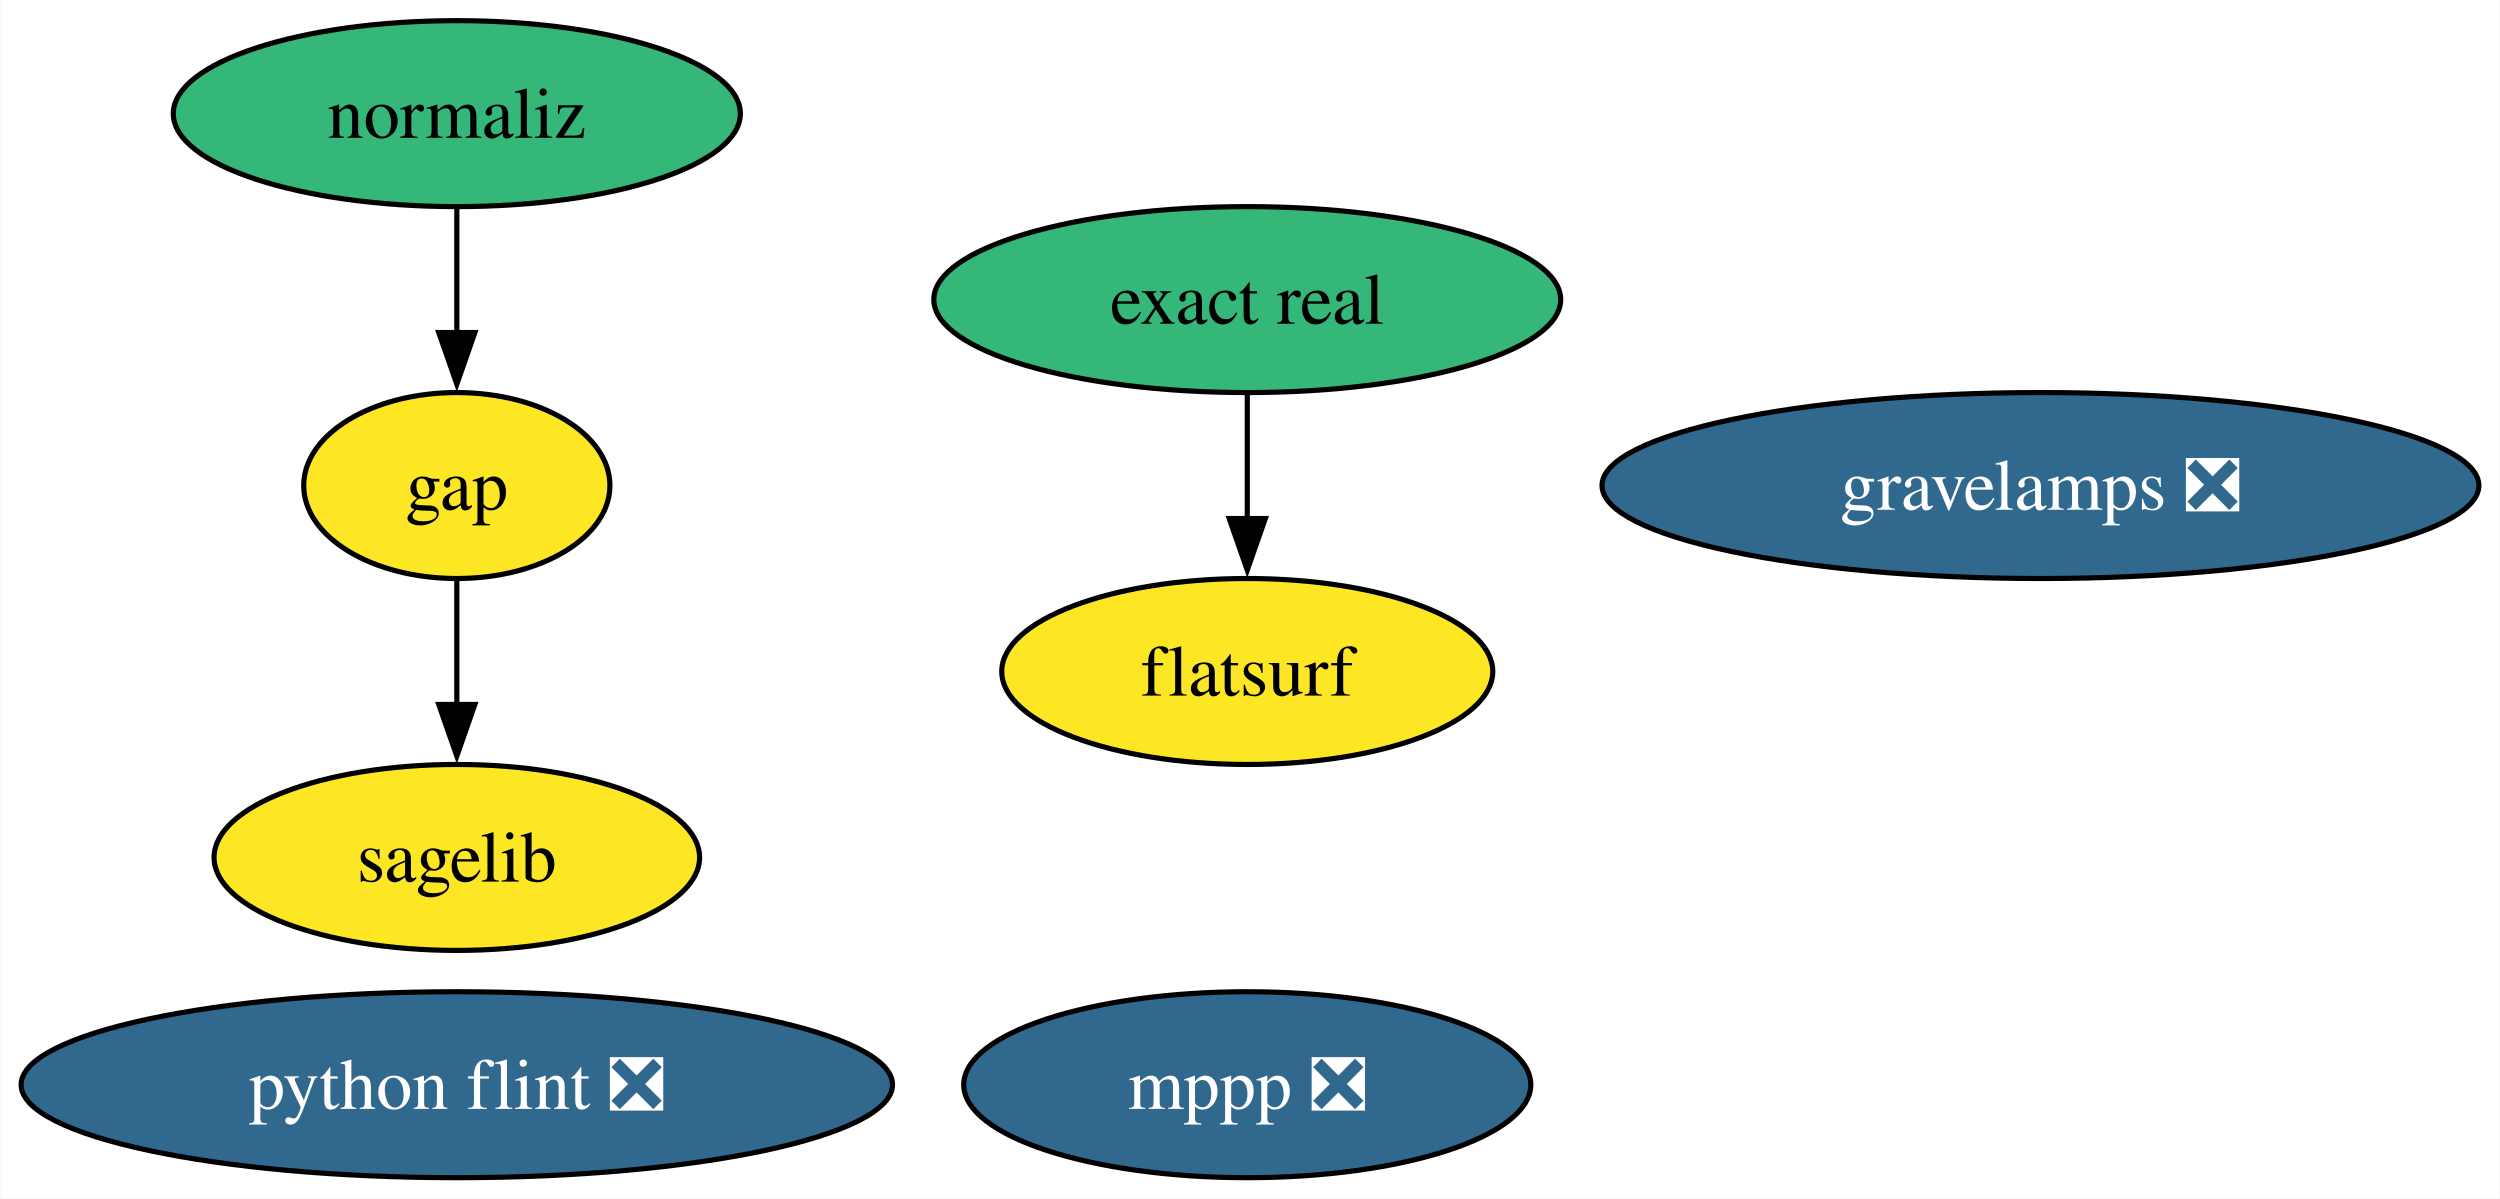
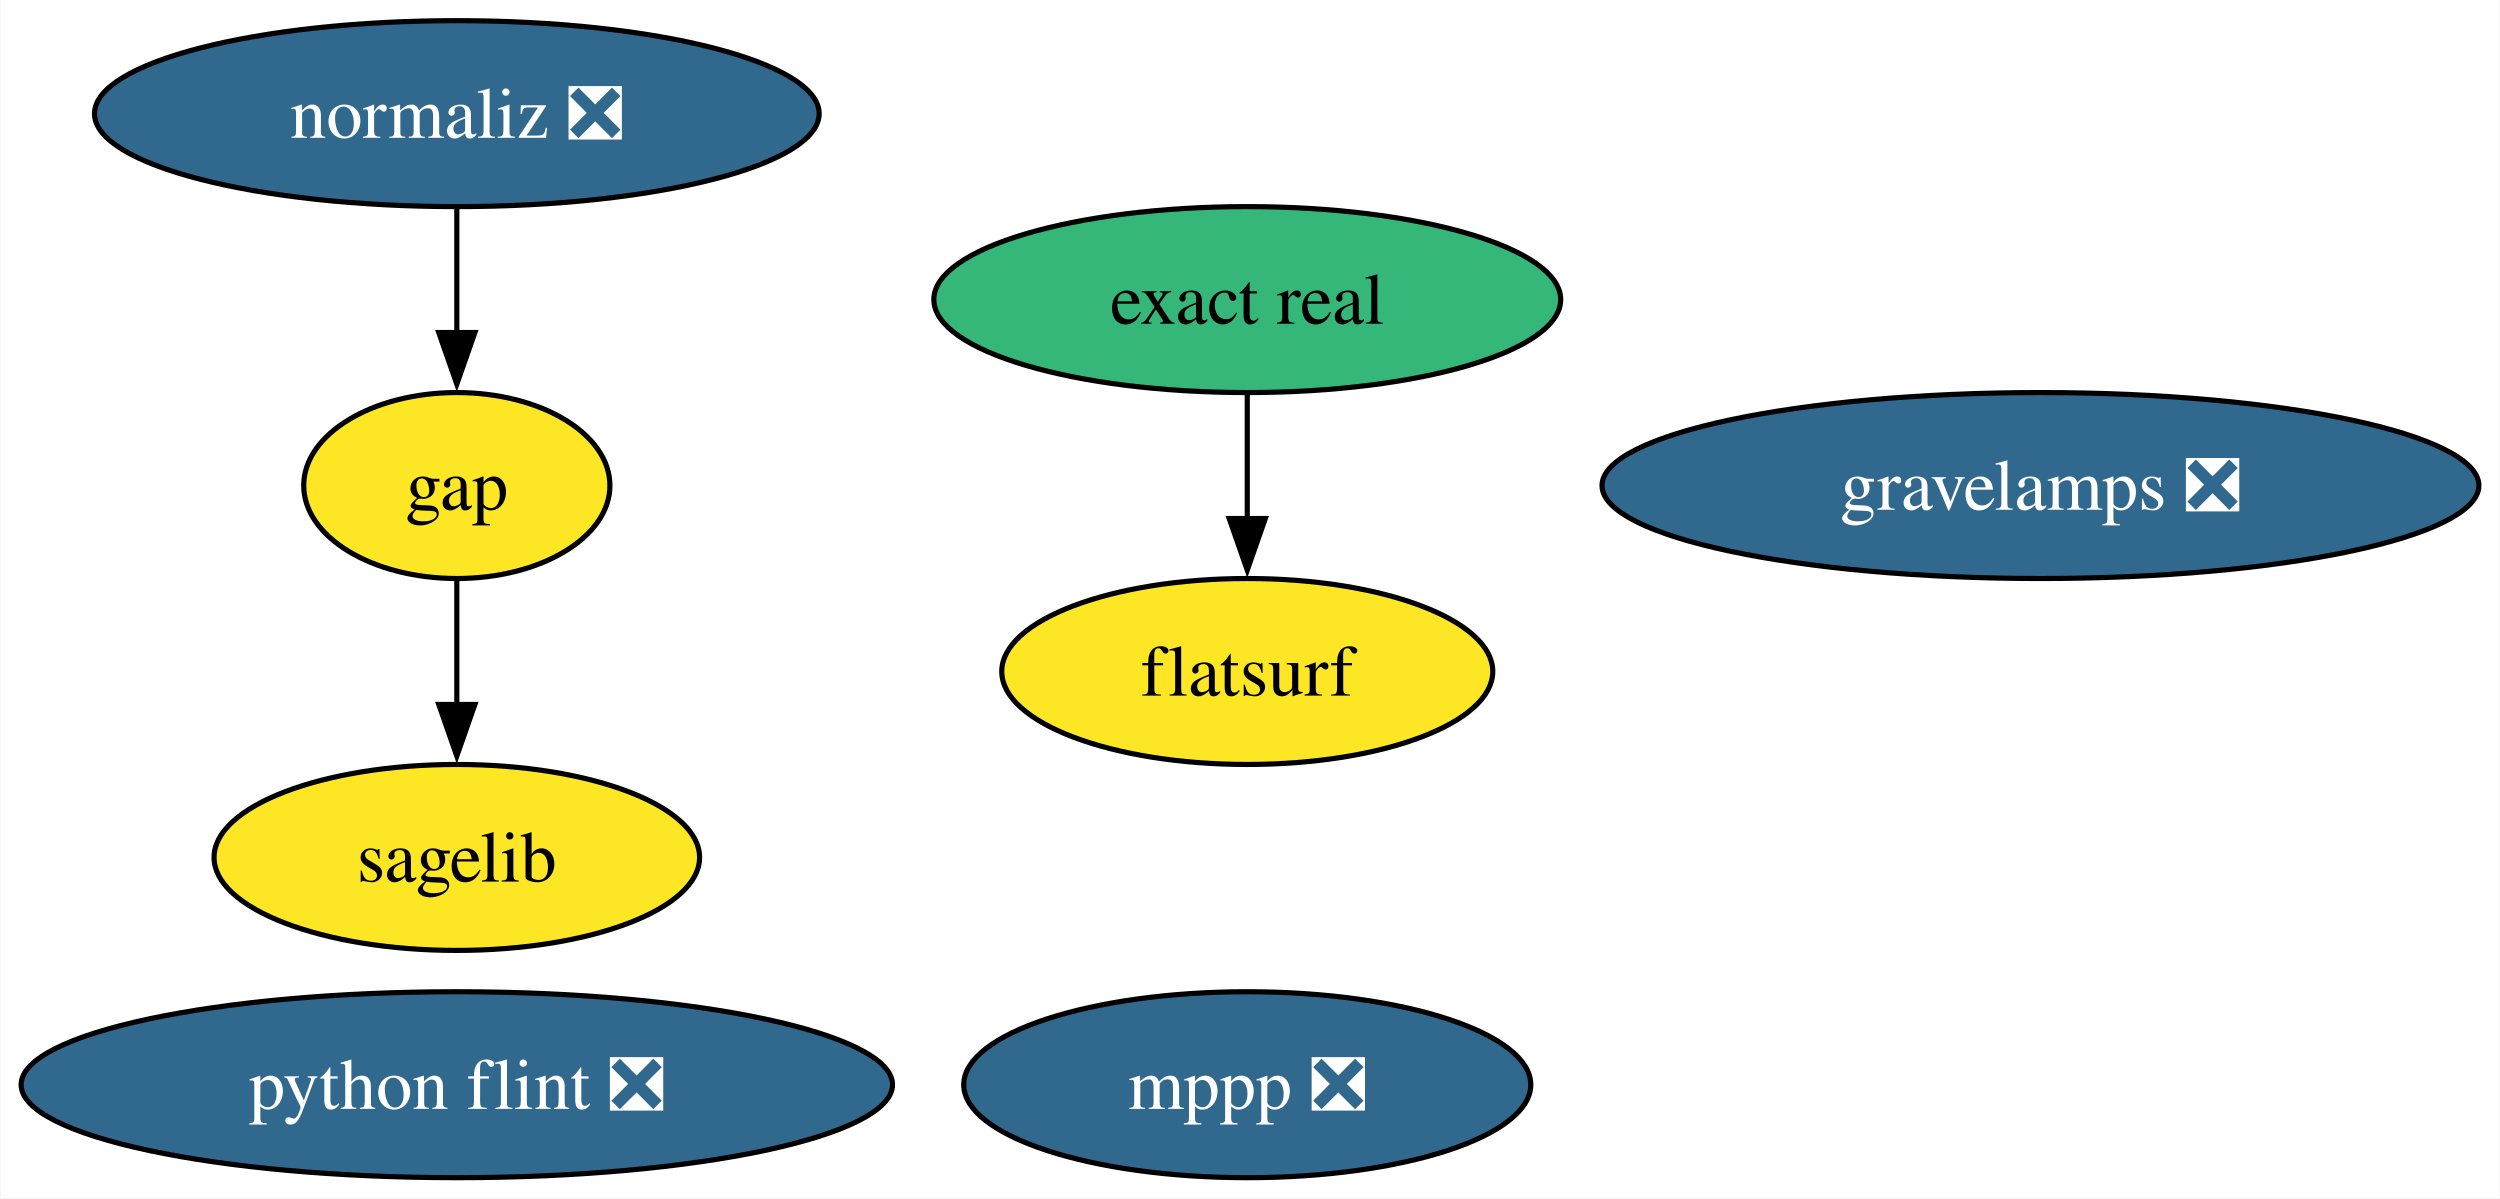
<svg xmlns="http://www.w3.org/2000/svg" xmlns:xlink="http://www.w3.org/1999/xlink" width="484pt" height="232pt" viewBox="0.00 0.00 483.82 232.00">
  <g id="graph0" class="graph" transform="scale(1 1) rotate(0) translate(4 228)">
    <polygon fill="white" stroke="none" points="-4,4 -4,-228 479.82,-228 479.82,4 -4,4" />
    <g id="node1" class="node">
      <g id="a_node1">
        <a xlink:href="https://github.com/conda-forge/gap-feedstock" xlink:title="gap">
          <ellipse fill="#fde725" stroke="black" cx="84.35" cy="-134" rx="29.64" ry="18" />
          <text text-anchor="middle" x="84.35" y="-129.32" font-family="Times,serif" font-size="14.00">gap</text>
        </a>
      </g>
    </g>
    <g id="node3" class="node">
      <g id="a_node3">
        <a xlink:href="https://github.com/conda-forge/sagelib-feedstock" xlink:title="sagelib">
          <ellipse fill="#fde725" stroke="black" cx="84.35" cy="-62" rx="47" ry="18" />
          <text text-anchor="middle" x="84.35" y="-57.33" font-family="Times,serif" font-size="14.00">sagelib</text>
        </a>
      </g>
    </g>
    <g id="edge1" class="edge">
      <path fill="none" stroke="black" d="M84.35,-115.7C84.35,-108.41 84.35,-99.73 84.35,-91.54" />
      <polygon fill="black" stroke="black" points="87.85,-91.62 84.35,-81.62 80.85,-91.62 87.85,-91.62" />
    </g>
    <g id="node2" class="node">
      <g id="a_node2">
        <a xlink:href="https://github.com/conda-forge/mppp-feedstock/pull/64" xlink:title="mppp ❎">
          <ellipse fill="#31688e" stroke="black" cx="237.38" cy="-18" rx="54.89" ry="18" />
          <text text-anchor="middle" x="237.38" y="-13.32" font-family="Times,serif" font-size="14.00" fill="white">mppp ❎</text>
        </a>
      </g>
    </g>
    <g id="node4" class="node">
      <g id="a_node4">
        <a xlink:href="https://github.com/conda-forge/python-flint-feedstock/pull/43" xlink:title="python flint ❎">
          <ellipse fill="#31688e" stroke="black" cx="84.35" cy="-18" rx="84.35" ry="18" />
          <text text-anchor="middle" x="84.35" y="-13.32" font-family="Times,serif" font-size="14.00" fill="white">python flint ❎</text>
        </a>
      </g>
    </g>
    <g id="node5" class="node">
      <g id="a_node5">
-         <a xlink:href="https://github.com/conda-forge/normaliz-feedstock" xlink:title="normaliz">
-           <ellipse fill="#35b779" stroke="black" cx="84.35" cy="-206" rx="54.89" ry="18" />
-           <text text-anchor="middle" x="84.35" y="-201.32" font-family="Times,serif" font-size="14.00">normaliz</text>
+         <a xlink:href="https://github.com/conda-forge/normaliz-feedstock/pull/57" xlink:title="normaliz ❎">
+           <ellipse fill="#31688e" stroke="black" cx="84.35" cy="-206" rx="70.15" ry="18" />
+           <text text-anchor="middle" x="84.35" y="-201.32" font-family="Times,serif" font-size="14.00" fill="white">normaliz ❎</text>
        </a>
      </g>
    </g>
    <g id="edge2" class="edge">
      <path fill="none" stroke="black" d="M84.35,-187.7C84.35,-180.41 84.35,-171.73 84.35,-163.54" />
      <polygon fill="black" stroke="black" points="87.85,-163.62 84.35,-153.62 80.85,-163.62 87.85,-163.62" />
    </g>
    <g id="node6" class="node">
      <g id="a_node6">
        <a xlink:href="https://github.com/conda-forge/exact-real-feedstock" xlink:title="exact real">
          <ellipse fill="#35b779" stroke="black" cx="237.38" cy="-170" rx="60.68" ry="18" />
          <text text-anchor="middle" x="237.38" y="-165.33" font-family="Times,serif" font-size="14.00">exact real</text>
        </a>
      </g>
    </g>
    <g id="node7" class="node">
      <g id="a_node7">
        <a xlink:href="https://github.com/conda-forge/flatsurf-feedstock" xlink:title="flatsurf">
          <ellipse fill="#fde725" stroke="black" cx="237.38" cy="-98" rx="47.53" ry="18" />
          <text text-anchor="middle" x="237.38" y="-93.33" font-family="Times,serif" font-size="14.00">flatsurf</text>
        </a>
      </g>
    </g>
    <g id="edge3" class="edge">
      <path fill="none" stroke="black" d="M237.38,-151.7C237.38,-144.41 237.38,-135.73 237.38,-127.54" />
      <polygon fill="black" stroke="black" points="240.88,-127.62 237.38,-117.62 233.88,-127.62 240.88,-127.62" />
    </g>
    <g id="node8" class="node">
      <g id="a_node8">
        <a xlink:href="https://github.com/conda-forge/gravelamps-feedstock/pull/12" xlink:title="gravelamps ❎">
          <ellipse fill="#31688e" stroke="black" cx="390.94" cy="-134" rx="84.88" ry="18" />
          <text text-anchor="middle" x="390.94" y="-129.32" font-family="Times,serif" font-size="14.00" fill="white">gravelamps ❎</text>
        </a>
      </g>
    </g>
  </g>
</svg>
